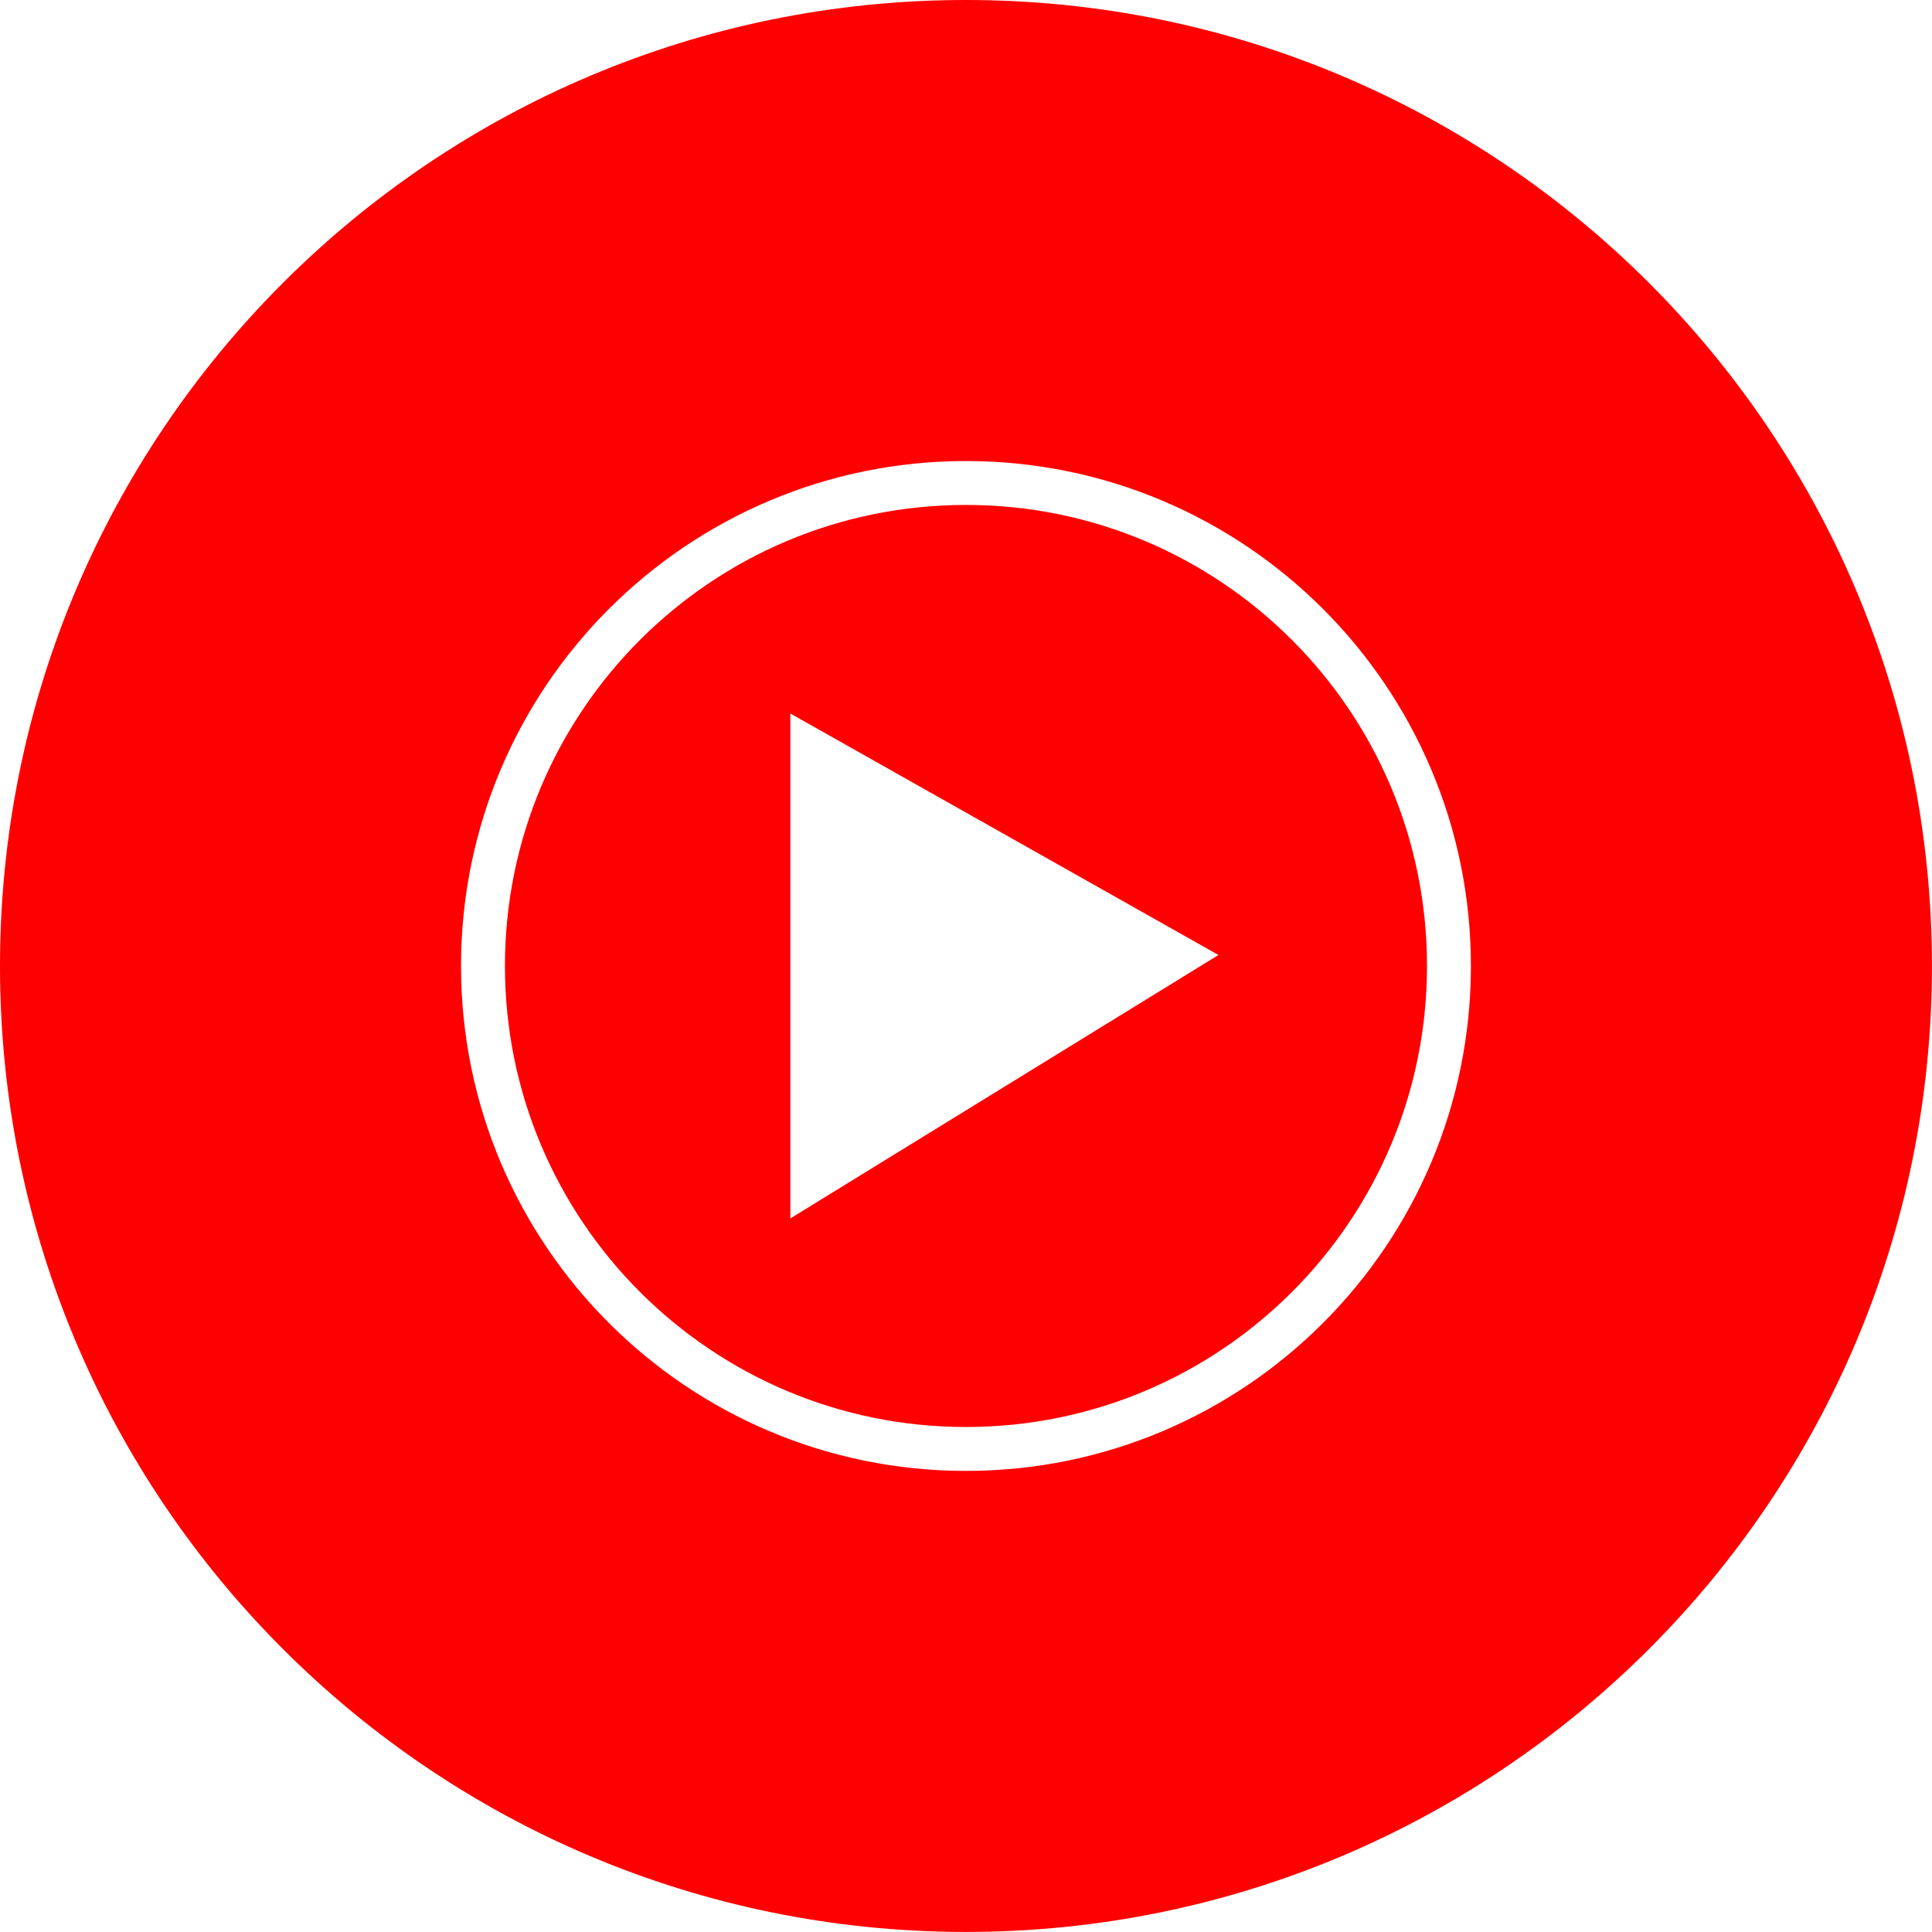
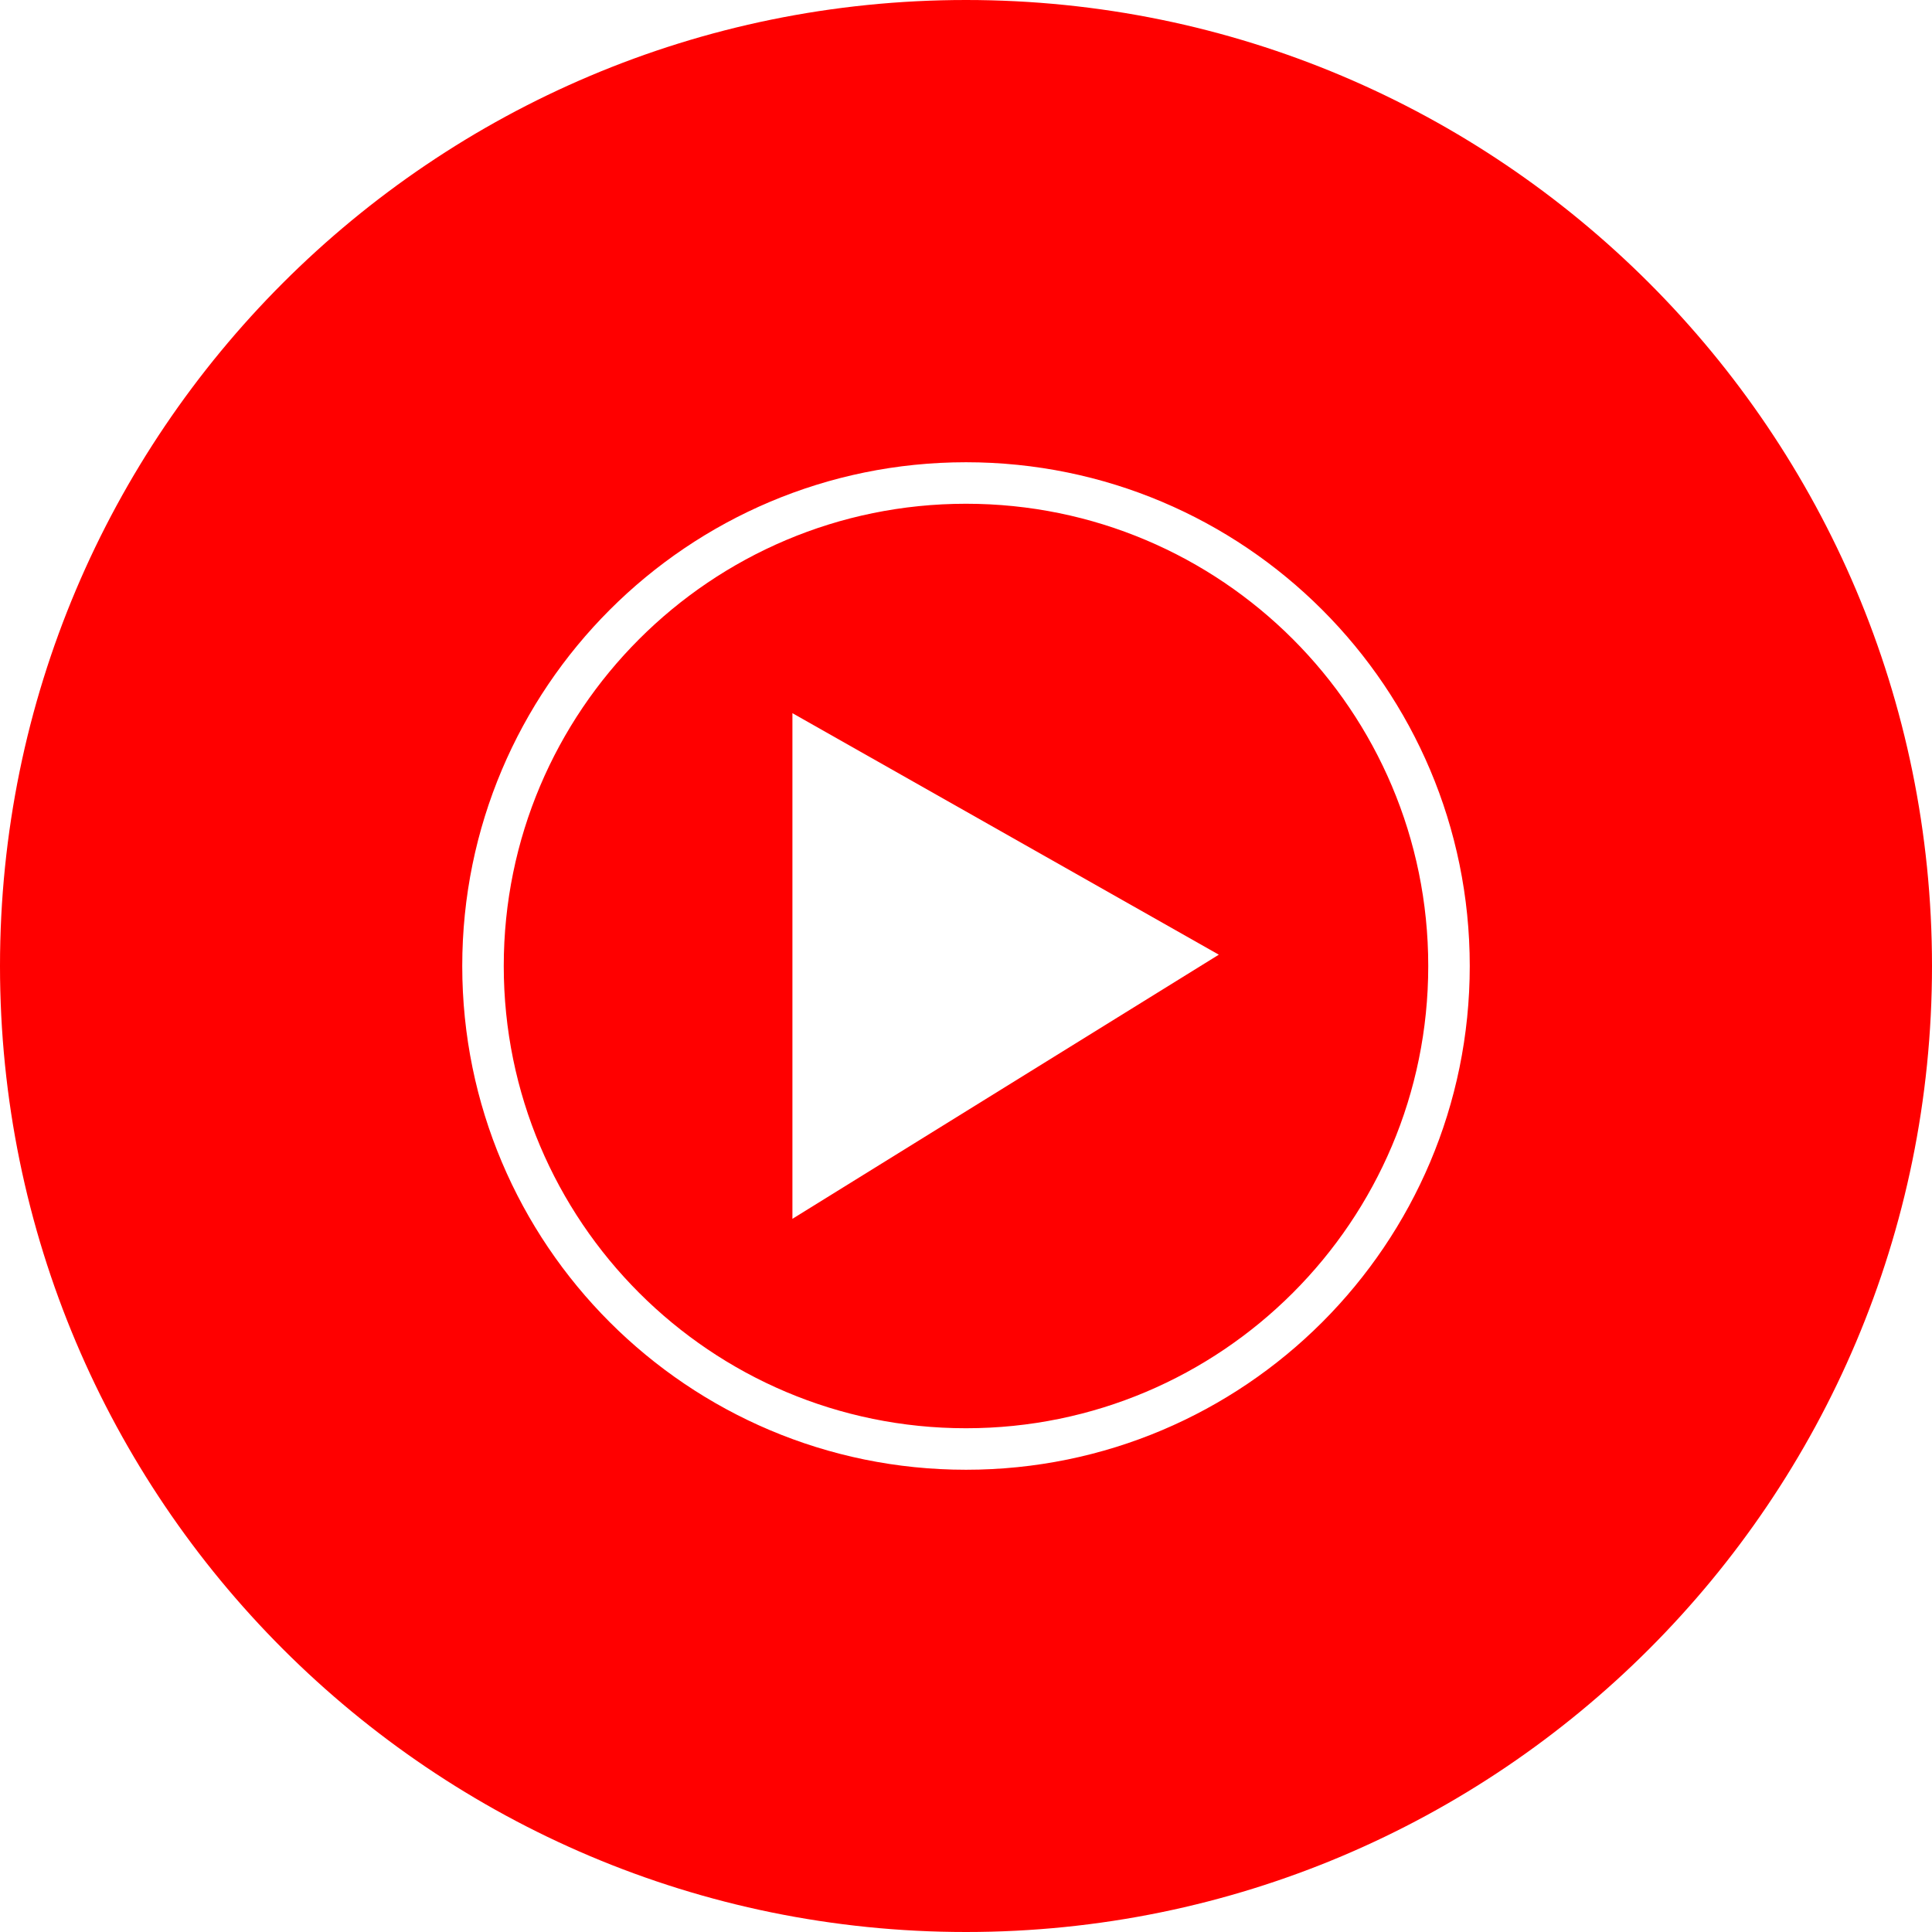
<svg xmlns="http://www.w3.org/2000/svg" aria-label="Youtube Music" role="img" viewBox="0 0 512 512">
  <path d="m0 0H512V512H0" fill="#fff" />
-   <g transform="scale(2.909)">
-     <circle cx="88" cy="88" r="88" fill="red" />
-     <circle cx="88" cy="88" r="44" stroke="white" stroke-width="4" fill="none" />
-     <polygon fill="#fff" points="72,111 111,87 72,65" />
-   </g>
+   <circle cx="256" cy="256" r="256" fill="red" />
+   <circle cx="256" cy="256" r="128" fill="none" stroke="#fff" stroke-width="11" />
+   <polygon fill="#fff" points="210,323 323,253 210,189" />
</svg>
